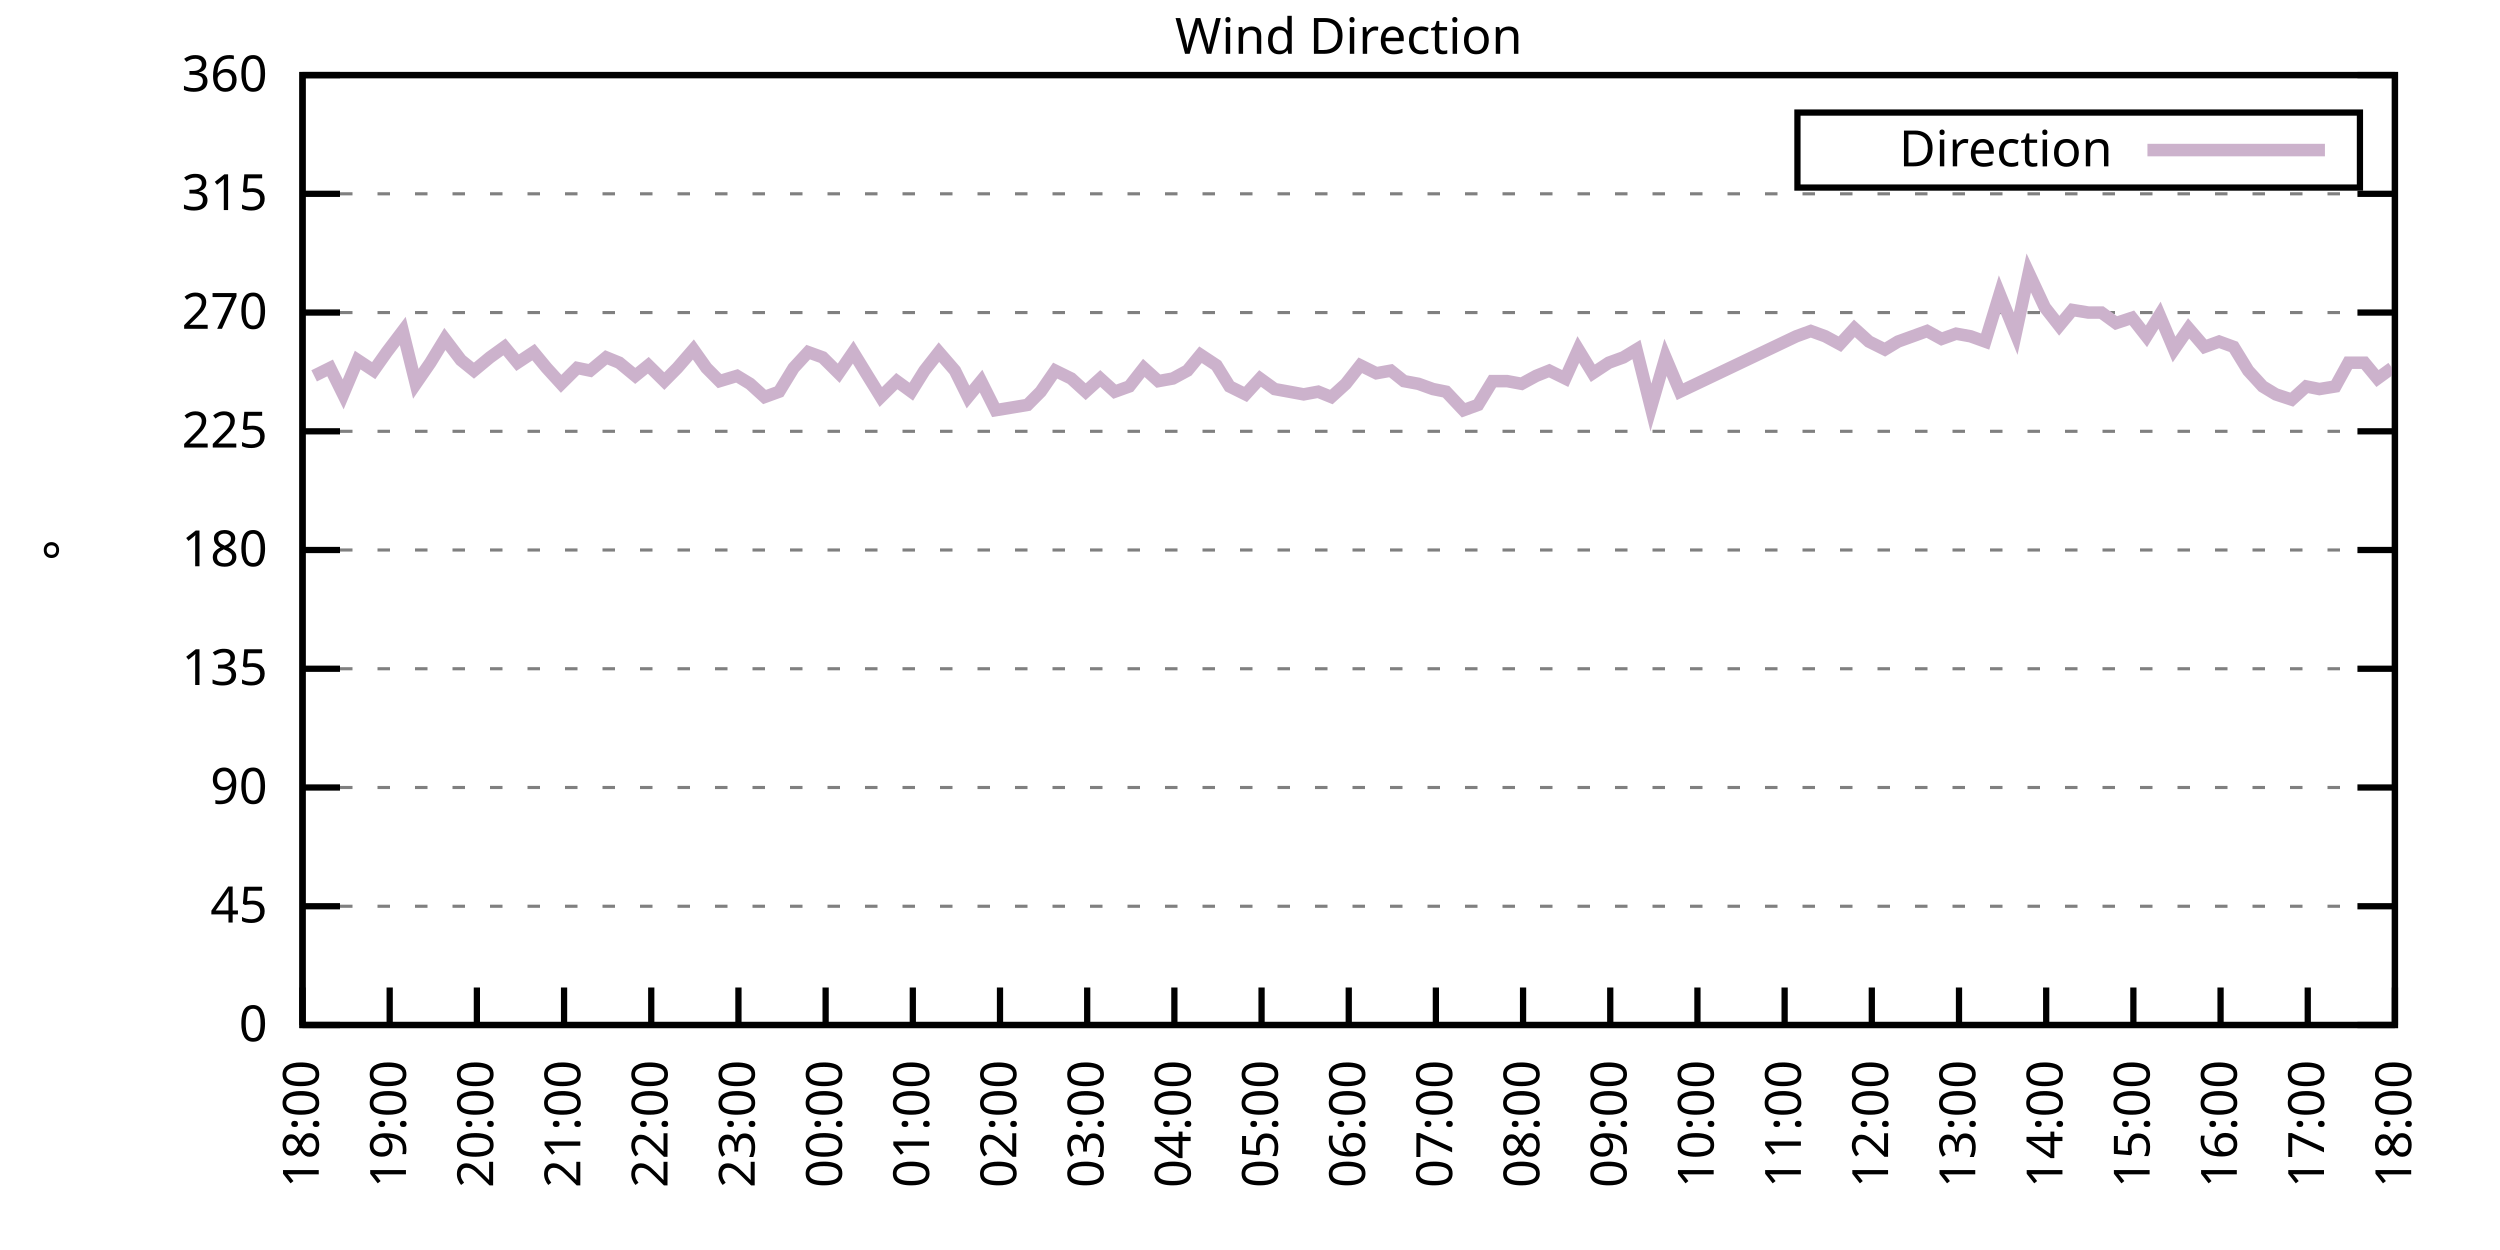
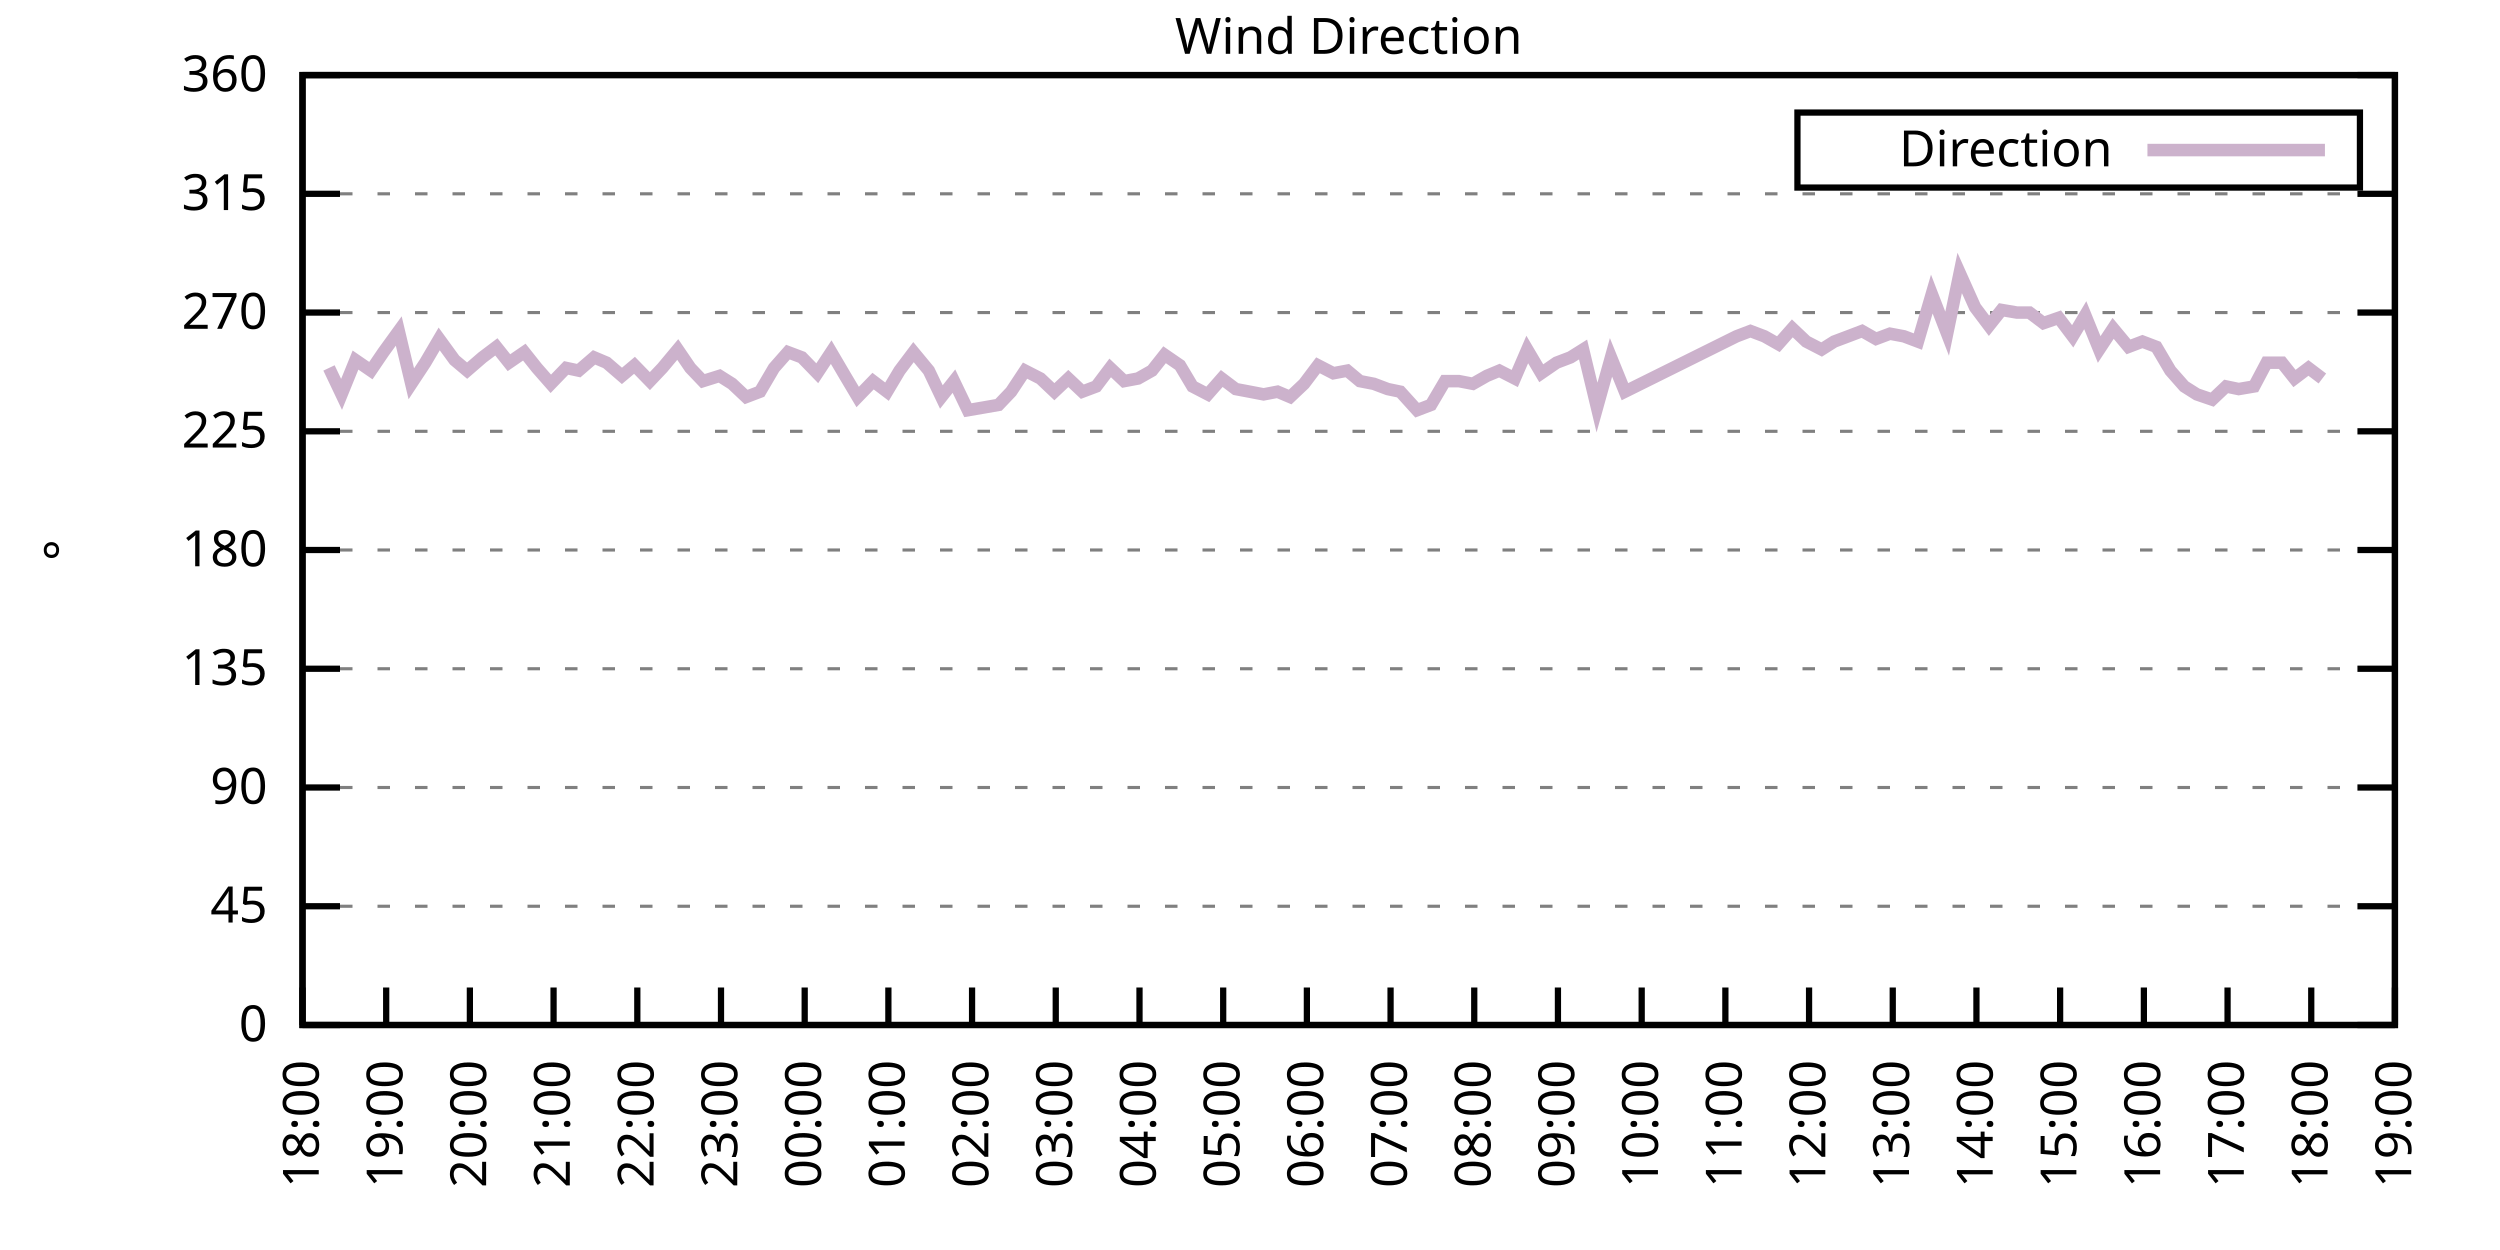
<svg xmlns="http://www.w3.org/2000/svg" xmlns:xlink="http://www.w3.org/1999/xlink" width="400" height="200" viewBox="0 0 400 200">
  <g id="gnuplot_canvas">
    <rect x="0" y="0" width="400" height="200" fill="none" />
    <defs>
      <circle id="gpDot" r="0.5" stroke-width="0.5" stroke="currentColor" />
      <path id="gpPt0" stroke-width="0.333" stroke="currentColor" d="M-1,0 h2 M0,-1 v2" />
      <path id="gpPt1" stroke-width="0.333" stroke="currentColor" d="M-1,-1 L1,1 M1,-1 L-1,1" />
      <path id="gpPt2" stroke-width="0.333" stroke="currentColor" d="M-1,0 L1,0 M0,-1 L0,1 M-1,-1 L1,1 M-1,1 L1,-1" />
      <rect id="gpPt3" stroke-width="0.333" stroke="currentColor" x="-1" y="-1" width="2" height="2" />
      <rect id="gpPt4" stroke-width="0.333" stroke="currentColor" fill="currentColor" x="-1" y="-1" width="2" height="2" />
      <circle id="gpPt5" stroke-width="0.333" stroke="currentColor" cx="0" cy="0" r="1" />
      <use xlink:href="#gpPt5" id="gpPt6" fill="currentColor" stroke="none" />
      <path id="gpPt7" stroke-width="0.333" stroke="currentColor" d="M0,-1.33 L-1.33,0.67 L1.33,0.67 z" />
      <use xlink:href="#gpPt7" id="gpPt8" fill="currentColor" stroke="none" />
      <use xlink:href="#gpPt7" id="gpPt9" stroke="currentColor" transform="rotate(180)" />
      <use xlink:href="#gpPt9" id="gpPt10" fill="currentColor" stroke="none" />
      <use xlink:href="#gpPt3" id="gpPt11" stroke="currentColor" transform="rotate(45)" />
      <use xlink:href="#gpPt11" id="gpPt12" fill="currentColor" stroke="none" />
      <path id="gpPt13" stroke-width="0.333" stroke="currentColor" d="M0,1.330 L1.265,0.411 L0.782,-1.067 L-0.782,-1.076 L-1.265,0.411 z" />
      <use xlink:href="#gpPt13" id="gpPt14" fill="currentColor" stroke="none" />
      <filter id="textbox" filterUnits="objectBoundingBox" x="0" y="0" height="1" width="1">
        <feFlood flood-color="white" flood-opacity="1" result="bgnd" />
        <feComposite in="SourceGraphic" in2="bgnd" operator="atop" />
      </filter>
      <filter id="greybox" filterUnits="objectBoundingBox" x="0" y="0" height="1" width="1">
        <feFlood flood-color="lightgrey" flood-opacity="1" result="grey" />
        <feComposite in="SourceGraphic" in2="grey" operator="atop" />
      </filter>
    </defs>
    <g fill="none" color="white" stroke="currentColor" stroke-width="1.00" stroke-linecap="butt" stroke-linejoin="miter">
</g>
    <g fill="none" color="black" stroke="currentColor" stroke-width="1.00" stroke-linecap="butt" stroke-linejoin="miter">
      <g stroke="none" shape-rendering="crispEdges">
        <polygon fill="rgb(255, 255, 255)" points="48.40,164.00 383.18,164.00 383.18,12.02 48.40,12.02 " />
      </g>
    </g>
    <g fill="none" color="black" stroke="currentColor" stroke-width="1.00" stroke-linecap="butt" stroke-linejoin="miter">
</g>
    <g fill="none" color="black" stroke="black" stroke-width="0.50" stroke-linecap="butt" stroke-linejoin="miter">
</g>
    <g fill="none" color="gray" stroke="currentColor" stroke-width="0.50" stroke-linecap="butt" stroke-linejoin="miter">
      <path stroke="gray" stroke-dasharray="2,4" class="gridline" d="M48.40,164.00 L383.19,164.00  " />
    </g>
    <g fill="none" color="gray" stroke="gray" stroke-width="1.00" stroke-linecap="butt" stroke-linejoin="miter">
</g>
    <g fill="none" color="black" stroke="currentColor" stroke-width="1.00" stroke-linecap="butt" stroke-linejoin="miter">
      <path stroke="black" d="M48.40,164.00 L54.40,164.00 M383.19,164.00 L377.19,164.00  " />
      <g transform="translate(42.80,166.60)" stroke="none" fill="black" font-family="Sans" font-size="8.00" text-anchor="end">
        <text>
          <tspan font-family="Sans"> 0</tspan>
        </text>
      </g>
    </g>
    <g fill="none" color="black" stroke="currentColor" stroke-width="1.00" stroke-linecap="butt" stroke-linejoin="miter">
</g>
    <g fill="none" color="black" stroke="black" stroke-width="0.50" stroke-linecap="butt" stroke-linejoin="miter">
</g>
    <g fill="none" color="gray" stroke="currentColor" stroke-width="0.50" stroke-linecap="butt" stroke-linejoin="miter">
      <path stroke="gray" stroke-dasharray="2,4" class="gridline" d="M48.40,145.00 L383.19,145.00  " />
    </g>
    <g fill="none" color="gray" stroke="gray" stroke-width="1.00" stroke-linecap="butt" stroke-linejoin="miter">
</g>
    <g fill="none" color="black" stroke="currentColor" stroke-width="1.00" stroke-linecap="butt" stroke-linejoin="miter">
      <path stroke="black" d="M48.40,145.00 L54.40,145.00 M383.19,145.00 L377.19,145.00  " />
      <g transform="translate(42.80,147.60)" stroke="none" fill="black" font-family="Sans" font-size="8.00" text-anchor="end">
        <text>
          <tspan font-family="Sans"> 45</tspan>
        </text>
      </g>
    </g>
    <g fill="none" color="black" stroke="currentColor" stroke-width="1.00" stroke-linecap="butt" stroke-linejoin="miter">
</g>
    <g fill="none" color="black" stroke="black" stroke-width="0.50" stroke-linecap="butt" stroke-linejoin="miter">
</g>
    <g fill="none" color="gray" stroke="currentColor" stroke-width="0.50" stroke-linecap="butt" stroke-linejoin="miter">
      <path stroke="gray" stroke-dasharray="2,4" class="gridline" d="M48.40,126.00 L383.19,126.00  " />
    </g>
    <g fill="none" color="gray" stroke="gray" stroke-width="1.00" stroke-linecap="butt" stroke-linejoin="miter">
</g>
    <g fill="none" color="black" stroke="currentColor" stroke-width="1.00" stroke-linecap="butt" stroke-linejoin="miter">
      <path stroke="black" d="M48.40,126.00 L54.40,126.00 M383.19,126.00 L377.19,126.00  " />
      <g transform="translate(42.80,128.60)" stroke="none" fill="black" font-family="Sans" font-size="8.00" text-anchor="end">
        <text>
          <tspan font-family="Sans"> 90</tspan>
        </text>
      </g>
    </g>
    <g fill="none" color="black" stroke="currentColor" stroke-width="1.00" stroke-linecap="butt" stroke-linejoin="miter">
</g>
    <g fill="none" color="black" stroke="black" stroke-width="0.50" stroke-linecap="butt" stroke-linejoin="miter">
</g>
    <g fill="none" color="gray" stroke="currentColor" stroke-width="0.50" stroke-linecap="butt" stroke-linejoin="miter">
      <path stroke="gray" stroke-dasharray="2,4" class="gridline" d="M48.40,107.00 L383.19,107.00  " />
    </g>
    <g fill="none" color="gray" stroke="gray" stroke-width="1.00" stroke-linecap="butt" stroke-linejoin="miter">
</g>
    <g fill="none" color="black" stroke="currentColor" stroke-width="1.00" stroke-linecap="butt" stroke-linejoin="miter">
      <path stroke="black" d="M48.40,107.00 L54.40,107.00 M383.19,107.00 L377.19,107.00  " />
      <g transform="translate(42.80,109.60)" stroke="none" fill="black" font-family="Sans" font-size="8.00" text-anchor="end">
        <text>
          <tspan font-family="Sans"> 135</tspan>
        </text>
      </g>
    </g>
    <g fill="none" color="black" stroke="currentColor" stroke-width="1.00" stroke-linecap="butt" stroke-linejoin="miter">
</g>
    <g fill="none" color="black" stroke="black" stroke-width="0.50" stroke-linecap="butt" stroke-linejoin="miter">
</g>
    <g fill="none" color="gray" stroke="currentColor" stroke-width="0.50" stroke-linecap="butt" stroke-linejoin="miter">
      <path stroke="gray" stroke-dasharray="2,4" class="gridline" d="M48.40,88.00 L383.19,88.00  " />
    </g>
    <g fill="none" color="gray" stroke="gray" stroke-width="1.00" stroke-linecap="butt" stroke-linejoin="miter">
</g>
    <g fill="none" color="black" stroke="currentColor" stroke-width="1.00" stroke-linecap="butt" stroke-linejoin="miter">
      <path stroke="black" d="M48.40,88.00 L54.40,88.00 M383.19,88.00 L377.19,88.00  " />
      <g transform="translate(42.80,90.60)" stroke="none" fill="black" font-family="Sans" font-size="8.00" text-anchor="end">
        <text>
          <tspan font-family="Sans"> 180</tspan>
        </text>
      </g>
    </g>
    <g fill="none" color="black" stroke="currentColor" stroke-width="1.00" stroke-linecap="butt" stroke-linejoin="miter">
</g>
    <g fill="none" color="black" stroke="black" stroke-width="0.50" stroke-linecap="butt" stroke-linejoin="miter">
</g>
    <g fill="none" color="gray" stroke="currentColor" stroke-width="0.50" stroke-linecap="butt" stroke-linejoin="miter">
      <path stroke="gray" stroke-dasharray="2,4" class="gridline" d="M48.40,69.01 L383.19,69.01  " />
    </g>
    <g fill="none" color="gray" stroke="gray" stroke-width="1.00" stroke-linecap="butt" stroke-linejoin="miter">
</g>
    <g fill="none" color="black" stroke="currentColor" stroke-width="1.00" stroke-linecap="butt" stroke-linejoin="miter">
      <path stroke="black" d="M48.40,69.01 L54.40,69.01 M383.19,69.01 L377.19,69.01  " />
      <g transform="translate(42.80,71.61)" stroke="none" fill="black" font-family="Sans" font-size="8.00" text-anchor="end">
        <text>
          <tspan font-family="Sans"> 225</tspan>
        </text>
      </g>
    </g>
    <g fill="none" color="black" stroke="currentColor" stroke-width="1.00" stroke-linecap="butt" stroke-linejoin="miter">
</g>
    <g fill="none" color="black" stroke="black" stroke-width="0.50" stroke-linecap="butt" stroke-linejoin="miter">
</g>
    <g fill="none" color="gray" stroke="currentColor" stroke-width="0.50" stroke-linecap="butt" stroke-linejoin="miter">
      <path stroke="gray" stroke-dasharray="2,4" class="gridline" d="M48.40,50.01 L383.19,50.01  " />
    </g>
    <g fill="none" color="gray" stroke="gray" stroke-width="1.00" stroke-linecap="butt" stroke-linejoin="miter">
</g>
    <g fill="none" color="black" stroke="currentColor" stroke-width="1.00" stroke-linecap="butt" stroke-linejoin="miter">
      <path stroke="black" d="M48.40,50.01 L54.40,50.01 M383.19,50.01 L377.19,50.01  " />
      <g transform="translate(42.80,52.61)" stroke="none" fill="black" font-family="Sans" font-size="8.00" text-anchor="end">
        <text>
          <tspan font-family="Sans"> 270</tspan>
        </text>
      </g>
    </g>
    <g fill="none" color="black" stroke="currentColor" stroke-width="1.00" stroke-linecap="butt" stroke-linejoin="miter">
</g>
    <g fill="none" color="black" stroke="black" stroke-width="0.50" stroke-linecap="butt" stroke-linejoin="miter">
</g>
    <g fill="none" color="gray" stroke="currentColor" stroke-width="0.50" stroke-linecap="butt" stroke-linejoin="miter">
      <path stroke="gray" stroke-dasharray="2,4" class="gridline" d="M48.40,31.01 L383.19,31.01  " />
    </g>
    <g fill="none" color="gray" stroke="gray" stroke-width="1.00" stroke-linecap="butt" stroke-linejoin="miter">
</g>
    <g fill="none" color="black" stroke="currentColor" stroke-width="1.00" stroke-linecap="butt" stroke-linejoin="miter">
      <path stroke="black" d="M48.40,31.01 L54.40,31.01 M383.19,31.01 L377.19,31.01  " />
      <g transform="translate(42.80,33.61)" stroke="none" fill="black" font-family="Sans" font-size="8.00" text-anchor="end">
        <text>
          <tspan font-family="Sans"> 315</tspan>
        </text>
      </g>
    </g>
    <g fill="none" color="black" stroke="currentColor" stroke-width="1.00" stroke-linecap="butt" stroke-linejoin="miter">
</g>
    <g fill="none" color="black" stroke="black" stroke-width="0.50" stroke-linecap="butt" stroke-linejoin="miter">
</g>
    <g fill="none" color="gray" stroke="currentColor" stroke-width="0.50" stroke-linecap="butt" stroke-linejoin="miter">
      <path stroke="gray" stroke-dasharray="2,4" class="gridline" d="M48.40,12.01 L383.19,12.01  " />
    </g>
    <g fill="none" color="gray" stroke="gray" stroke-width="1.00" stroke-linecap="butt" stroke-linejoin="miter">
</g>
    <g fill="none" color="black" stroke="currentColor" stroke-width="1.00" stroke-linecap="butt" stroke-linejoin="miter">
      <path stroke="black" d="M48.40,12.01 L54.40,12.01 M383.19,12.01 L377.19,12.01  " />
      <g transform="translate(42.80,14.61)" stroke="none" fill="black" font-family="Sans" font-size="8.00" text-anchor="end">
        <text>
          <tspan font-family="Sans"> 360</tspan>
        </text>
      </g>
    </g>
    <g fill="none" color="black" stroke="currentColor" stroke-width="1.00" stroke-linecap="butt" stroke-linejoin="miter">
      <path stroke="black" d="M48.40,164.00 L48.40,158.00  " />
      <g transform="translate(51.00,169.60) rotate(270.00)" stroke="none" fill="black" font-family="Sans" font-size="8.00" text-anchor="end">
        <text>
          <tspan font-family="Sans">18:00</tspan>
        </text>
      </g>
    </g>
    <g fill="none" color="black" stroke="currentColor" stroke-width="1.00" stroke-linecap="butt" stroke-linejoin="miter">
-       <path stroke="black" d="M62.35,164.00 L62.35,158.00  " />
-       <g transform="translate(64.95,169.60) rotate(270.00)" stroke="none" fill="black" font-family="Sans" font-size="8.00" text-anchor="end">
+       <path stroke="black" d="M61.79,164.00 L61.79,158.00  " />
+       <g transform="translate(64.39,169.60) rotate(270.00)" stroke="none" fill="black" font-family="Sans" font-size="8.00" text-anchor="end">
        <text>
          <tspan font-family="Sans">19:00</tspan>
        </text>
      </g>
    </g>
    <g fill="none" color="black" stroke="currentColor" stroke-width="1.00" stroke-linecap="butt" stroke-linejoin="miter">
-       <path stroke="black" d="M76.30,164.00 L76.30,158.00  " />
-       <g transform="translate(78.90,169.60) rotate(270.00)" stroke="none" fill="black" font-family="Sans" font-size="8.00" text-anchor="end">
+       <path stroke="black" d="M75.18,164.00 L75.18,158.00  " />
+       <g transform="translate(77.78,169.60) rotate(270.00)" stroke="none" fill="black" font-family="Sans" font-size="8.00" text-anchor="end">
        <text>
          <tspan font-family="Sans">20:00</tspan>
        </text>
      </g>
    </g>
    <g fill="none" color="black" stroke="currentColor" stroke-width="1.00" stroke-linecap="butt" stroke-linejoin="miter">
-       <path stroke="black" d="M90.25,164.00 L90.25,158.00  " />
-       <g transform="translate(92.85,169.60) rotate(270.00)" stroke="none" fill="black" font-family="Sans" font-size="8.00" text-anchor="end">
+       <path stroke="black" d="M88.57,164.00 L88.57,158.00  " />
+       <g transform="translate(91.17,169.60) rotate(270.00)" stroke="none" fill="black" font-family="Sans" font-size="8.00" text-anchor="end">
        <text>
          <tspan font-family="Sans">21:00</tspan>
        </text>
      </g>
    </g>
    <g fill="none" color="black" stroke="currentColor" stroke-width="1.00" stroke-linecap="butt" stroke-linejoin="miter">
-       <path stroke="black" d="M104.20,164.00 L104.20,158.00  " />
-       <g transform="translate(106.80,169.60) rotate(270.00)" stroke="none" fill="black" font-family="Sans" font-size="8.00" text-anchor="end">
+       <path stroke="black" d="M101.97,164.00 L101.97,158.00  " />
+       <g transform="translate(104.57,169.60) rotate(270.00)" stroke="none" fill="black" font-family="Sans" font-size="8.00" text-anchor="end">
        <text>
          <tspan font-family="Sans">22:00</tspan>
        </text>
      </g>
    </g>
    <g fill="none" color="black" stroke="currentColor" stroke-width="1.00" stroke-linecap="butt" stroke-linejoin="miter">
-       <path stroke="black" d="M118.15,164.00 L118.15,158.00  " />
-       <g transform="translate(120.75,169.60) rotate(270.00)" stroke="none" fill="black" font-family="Sans" font-size="8.00" text-anchor="end">
+       <path stroke="black" d="M115.36,164.00 L115.36,158.00  " />
+       <g transform="translate(117.96,169.60) rotate(270.00)" stroke="none" fill="black" font-family="Sans" font-size="8.00" text-anchor="end">
        <text>
          <tspan font-family="Sans">23:00</tspan>
        </text>
      </g>
    </g>
    <g fill="none" color="black" stroke="currentColor" stroke-width="1.00" stroke-linecap="butt" stroke-linejoin="miter">
-       <path stroke="black" d="M132.10,164.00 L132.10,158.00  " />
-       <g transform="translate(134.70,169.60) rotate(270.00)" stroke="none" fill="black" font-family="Sans" font-size="8.00" text-anchor="end">
+       <path stroke="black" d="M128.75,164.00 L128.75,158.00  " />
+       <g transform="translate(131.35,169.60) rotate(270.00)" stroke="none" fill="black" font-family="Sans" font-size="8.00" text-anchor="end">
        <text>
          <tspan font-family="Sans">00:00</tspan>
        </text>
      </g>
    </g>
    <g fill="none" color="black" stroke="currentColor" stroke-width="1.00" stroke-linecap="butt" stroke-linejoin="miter">
-       <path stroke="black" d="M146.05,164.00 L146.05,158.00  " />
-       <g transform="translate(148.65,169.60) rotate(270.00)" stroke="none" fill="black" font-family="Sans" font-size="8.00" text-anchor="end">
+       <path stroke="black" d="M142.14,164.00 L142.14,158.00  " />
+       <g transform="translate(144.74,169.60) rotate(270.00)" stroke="none" fill="black" font-family="Sans" font-size="8.00" text-anchor="end">
        <text>
          <tspan font-family="Sans">01:00</tspan>
        </text>
      </g>
    </g>
    <g fill="none" color="black" stroke="currentColor" stroke-width="1.00" stroke-linecap="butt" stroke-linejoin="miter">
-       <path stroke="black" d="M160.00,164.00 L160.00,158.00  " />
-       <g transform="translate(162.60,169.60) rotate(270.00)" stroke="none" fill="black" font-family="Sans" font-size="8.00" text-anchor="end">
+       <path stroke="black" d="M155.53,164.00 L155.53,158.00  " />
+       <g transform="translate(158.13,169.60) rotate(270.00)" stroke="none" fill="black" font-family="Sans" font-size="8.00" text-anchor="end">
        <text>
          <tspan font-family="Sans">02:00</tspan>
        </text>
      </g>
    </g>
    <g fill="none" color="black" stroke="currentColor" stroke-width="1.00" stroke-linecap="butt" stroke-linejoin="miter">
-       <path stroke="black" d="M173.95,164.00 L173.95,158.00  " />
-       <g transform="translate(176.55,169.60) rotate(270.00)" stroke="none" fill="black" font-family="Sans" font-size="8.00" text-anchor="end">
+       <path stroke="black" d="M168.92,164.00 L168.92,158.00  " />
+       <g transform="translate(171.52,169.60) rotate(270.00)" stroke="none" fill="black" font-family="Sans" font-size="8.00" text-anchor="end">
        <text>
          <tspan font-family="Sans">03:00</tspan>
        </text>
      </g>
    </g>
    <g fill="none" color="black" stroke="currentColor" stroke-width="1.00" stroke-linecap="butt" stroke-linejoin="miter">
-       <path stroke="black" d="M187.90,164.00 L187.90,158.00  " />
-       <g transform="translate(190.50,169.60) rotate(270.00)" stroke="none" fill="black" font-family="Sans" font-size="8.00" text-anchor="end">
+       <path stroke="black" d="M182.32,164.00 L182.32,158.00  " />
+       <g transform="translate(184.92,169.60) rotate(270.00)" stroke="none" fill="black" font-family="Sans" font-size="8.00" text-anchor="end">
        <text>
          <tspan font-family="Sans">04:00</tspan>
        </text>
      </g>
    </g>
    <g fill="none" color="black" stroke="currentColor" stroke-width="1.00" stroke-linecap="butt" stroke-linejoin="miter">
-       <path stroke="black" d="M201.85,164.00 L201.85,158.00  " />
-       <g transform="translate(204.45,169.60) rotate(270.00)" stroke="none" fill="black" font-family="Sans" font-size="8.00" text-anchor="end">
+       <path stroke="black" d="M195.71,164.00 L195.71,158.00  " />
+       <g transform="translate(198.31,169.60) rotate(270.00)" stroke="none" fill="black" font-family="Sans" font-size="8.00" text-anchor="end">
        <text>
          <tspan font-family="Sans">05:00</tspan>
        </text>
      </g>
    </g>
    <g fill="none" color="black" stroke="currentColor" stroke-width="1.00" stroke-linecap="butt" stroke-linejoin="miter">
-       <path stroke="black" d="M215.80,164.00 L215.80,158.00  " />
-       <g transform="translate(218.40,169.60) rotate(270.00)" stroke="none" fill="black" font-family="Sans" font-size="8.00" text-anchor="end">
+       <path stroke="black" d="M209.10,164.00 L209.10,158.00  " />
+       <g transform="translate(211.70,169.60) rotate(270.00)" stroke="none" fill="black" font-family="Sans" font-size="8.00" text-anchor="end">
        <text>
          <tspan font-family="Sans">06:00</tspan>
        </text>
      </g>
    </g>
    <g fill="none" color="black" stroke="currentColor" stroke-width="1.00" stroke-linecap="butt" stroke-linejoin="miter">
-       <path stroke="black" d="M229.74,164.00 L229.74,158.00  " />
-       <g transform="translate(232.34,169.60) rotate(270.00)" stroke="none" fill="black" font-family="Sans" font-size="8.00" text-anchor="end">
+       <path stroke="black" d="M222.49,164.00 L222.49,158.00  " />
+       <g transform="translate(225.09,169.60) rotate(270.00)" stroke="none" fill="black" font-family="Sans" font-size="8.00" text-anchor="end">
        <text>
          <tspan font-family="Sans">07:00</tspan>
        </text>
      </g>
    </g>
    <g fill="none" color="black" stroke="currentColor" stroke-width="1.00" stroke-linecap="butt" stroke-linejoin="miter">
-       <path stroke="black" d="M243.69,164.00 L243.69,158.00  " />
-       <g transform="translate(246.29,169.60) rotate(270.00)" stroke="none" fill="black" font-family="Sans" font-size="8.00" text-anchor="end">
+       <path stroke="black" d="M235.88,164.00 L235.88,158.00  " />
+       <g transform="translate(238.48,169.60) rotate(270.00)" stroke="none" fill="black" font-family="Sans" font-size="8.00" text-anchor="end">
        <text>
          <tspan font-family="Sans">08:00</tspan>
        </text>
      </g>
    </g>
    <g fill="none" color="black" stroke="currentColor" stroke-width="1.00" stroke-linecap="butt" stroke-linejoin="miter">
-       <path stroke="black" d="M257.64,164.00 L257.64,158.00  " />
-       <g transform="translate(260.24,169.60) rotate(270.00)" stroke="none" fill="black" font-family="Sans" font-size="8.00" text-anchor="end">
+       <path stroke="black" d="M249.27,164.00 L249.27,158.00  " />
+       <g transform="translate(251.87,169.60) rotate(270.00)" stroke="none" fill="black" font-family="Sans" font-size="8.00" text-anchor="end">
        <text>
          <tspan font-family="Sans">09:00</tspan>
        </text>
      </g>
    </g>
    <g fill="none" color="black" stroke="currentColor" stroke-width="1.00" stroke-linecap="butt" stroke-linejoin="miter">
-       <path stroke="black" d="M271.59,164.00 L271.59,158.00  " />
-       <g transform="translate(274.19,169.60) rotate(270.00)" stroke="none" fill="black" font-family="Sans" font-size="8.00" text-anchor="end">
+       <path stroke="black" d="M262.67,164.00 L262.67,158.00  " />
+       <g transform="translate(265.27,169.60) rotate(270.00)" stroke="none" fill="black" font-family="Sans" font-size="8.00" text-anchor="end">
        <text>
          <tspan font-family="Sans">10:00</tspan>
        </text>
      </g>
    </g>
    <g fill="none" color="black" stroke="currentColor" stroke-width="1.00" stroke-linecap="butt" stroke-linejoin="miter">
-       <path stroke="black" d="M285.54,164.00 L285.54,158.00  " />
-       <g transform="translate(288.14,169.60) rotate(270.00)" stroke="none" fill="black" font-family="Sans" font-size="8.00" text-anchor="end">
+       <path stroke="black" d="M276.06,164.00 L276.06,158.00  " />
+       <g transform="translate(278.66,169.60) rotate(270.00)" stroke="none" fill="black" font-family="Sans" font-size="8.00" text-anchor="end">
        <text>
          <tspan font-family="Sans">11:00</tspan>
        </text>
      </g>
    </g>
    <g fill="none" color="black" stroke="currentColor" stroke-width="1.00" stroke-linecap="butt" stroke-linejoin="miter">
-       <path stroke="black" d="M299.49,164.00 L299.49,158.00  " />
-       <g transform="translate(302.09,169.60) rotate(270.00)" stroke="none" fill="black" font-family="Sans" font-size="8.00" text-anchor="end">
+       <path stroke="black" d="M289.45,164.00 L289.45,158.00  " />
+       <g transform="translate(292.05,169.60) rotate(270.00)" stroke="none" fill="black" font-family="Sans" font-size="8.00" text-anchor="end">
        <text>
          <tspan font-family="Sans">12:00</tspan>
        </text>
      </g>
    </g>
    <g fill="none" color="black" stroke="currentColor" stroke-width="1.00" stroke-linecap="butt" stroke-linejoin="miter">
-       <path stroke="black" d="M313.44,164.00 L313.44,158.00  " />
-       <g transform="translate(316.04,169.60) rotate(270.00)" stroke="none" fill="black" font-family="Sans" font-size="8.00" text-anchor="end">
+       <path stroke="black" d="M302.84,164.00 L302.84,158.00  " />
+       <g transform="translate(305.44,169.60) rotate(270.00)" stroke="none" fill="black" font-family="Sans" font-size="8.00" text-anchor="end">
        <text>
          <tspan font-family="Sans">13:00</tspan>
        </text>
      </g>
    </g>
    <g fill="none" color="black" stroke="currentColor" stroke-width="1.00" stroke-linecap="butt" stroke-linejoin="miter">
-       <path stroke="black" d="M327.39,164.00 L327.39,158.00  " />
-       <g transform="translate(329.99,169.60) rotate(270.00)" stroke="none" fill="black" font-family="Sans" font-size="8.00" text-anchor="end">
+       <path stroke="black" d="M316.23,164.00 L316.23,158.00  " />
+       <g transform="translate(318.83,169.60) rotate(270.00)" stroke="none" fill="black" font-family="Sans" font-size="8.00" text-anchor="end">
        <text>
          <tspan font-family="Sans">14:00</tspan>
        </text>
      </g>
    </g>
    <g fill="none" color="black" stroke="currentColor" stroke-width="1.00" stroke-linecap="butt" stroke-linejoin="miter">
-       <path stroke="black" d="M341.34,164.00 L341.34,158.00  " />
-       <g transform="translate(343.94,169.60) rotate(270.00)" stroke="none" fill="black" font-family="Sans" font-size="8.00" text-anchor="end">
+       <path stroke="black" d="M329.62,164.00 L329.62,158.00  " />
+       <g transform="translate(332.22,169.60) rotate(270.00)" stroke="none" fill="black" font-family="Sans" font-size="8.00" text-anchor="end">
        <text>
          <tspan font-family="Sans">15:00</tspan>
        </text>
      </g>
    </g>
    <g fill="none" color="black" stroke="currentColor" stroke-width="1.00" stroke-linecap="butt" stroke-linejoin="miter">
-       <path stroke="black" d="M355.29,164.00 L355.29,158.00  " />
-       <g transform="translate(357.89,169.60) rotate(270.00)" stroke="none" fill="black" font-family="Sans" font-size="8.00" text-anchor="end">
+       <path stroke="black" d="M343.02,164.00 L343.02,158.00  " />
+       <g transform="translate(345.62,169.60) rotate(270.00)" stroke="none" fill="black" font-family="Sans" font-size="8.00" text-anchor="end">
        <text>
          <tspan font-family="Sans">16:00</tspan>
        </text>
      </g>
    </g>
    <g fill="none" color="black" stroke="currentColor" stroke-width="1.00" stroke-linecap="butt" stroke-linejoin="miter">
-       <path stroke="black" d="M369.24,164.00 L369.24,158.00  " />
-       <g transform="translate(371.84,169.60) rotate(270.00)" stroke="none" fill="black" font-family="Sans" font-size="8.00" text-anchor="end">
+       <path stroke="black" d="M356.41,164.00 L356.41,158.00  " />
+       <g transform="translate(359.01,169.60) rotate(270.00)" stroke="none" fill="black" font-family="Sans" font-size="8.00" text-anchor="end">
        <text>
          <tspan font-family="Sans">17:00</tspan>
+         </text>
+       </g>
+     </g>
+     <g fill="none" color="black" stroke="currentColor" stroke-width="1.00" stroke-linecap="butt" stroke-linejoin="miter">
+       <path stroke="black" d="M369.80,164.00 L369.80,158.00  " />
+       <g transform="translate(372.40,169.60) rotate(270.00)" stroke="none" fill="black" font-family="Sans" font-size="8.00" text-anchor="end">
+         <text>
+           <tspan font-family="Sans">18:00</tspan>
        </text>
      </g>
    </g>
    <g fill="none" color="black" stroke="currentColor" stroke-width="1.00" stroke-linecap="butt" stroke-linejoin="miter">
      <path stroke="black" d="M383.19,164.00 L383.19,158.00  " />
      <g transform="translate(385.79,169.60) rotate(270.00)" stroke="none" fill="black" font-family="Sans" font-size="8.00" text-anchor="end">
        <text>
-           <tspan font-family="Sans">18:00</tspan>
+           <tspan font-family="Sans">19:00</tspan>
        </text>
      </g>
    </g>
    <g fill="none" color="black" stroke="currentColor" stroke-width="1.00" stroke-linecap="butt" stroke-linejoin="miter">
</g>
    <g fill="none" color="black" stroke="currentColor" stroke-width="1.00" stroke-linecap="butt" stroke-linejoin="miter">
      <path stroke="black" d="M48.40,12.01 L48.40,164.00 L383.19,164.00 L383.19,12.01 L48.40,12.01 Z  " />
    </g>
    <g fill="none" color="black" stroke="currentColor" stroke-width="1.00" stroke-linecap="butt" stroke-linejoin="miter">
</g>
    <g fill="none" color="black" stroke="currentColor" stroke-width="1.00" stroke-linecap="butt" stroke-linejoin="miter">
      <path stroke="black" d="M287.59,30.01 L287.59,18.01 L377.59,18.01 L377.59,30.01 L287.59,30.01 Z  " />
    </g>
    <g id="Wind_direction_plot_1">
      <g fill="none" color="white" stroke="black" stroke-width="2.00" stroke-linecap="butt" stroke-linejoin="miter">
</g>
      <g fill="none" color="black" stroke="currentColor" stroke-width="2.00" stroke-linecap="butt" stroke-linejoin="miter">
        <g transform="translate(337.99,26.61)" stroke="none" fill="black" font-family="Sans" font-size="8.00" text-anchor="end">
          <text>
            <tspan font-family="Sans">Direction</tspan>
          </text>
        </g>
      </g>
      <g fill="none" color="black" stroke="currentColor" stroke-width="2.00" stroke-linecap="butt" stroke-linejoin="miter">
-         <path stroke="rgb(204, 178, 204)" d="M343.59,24.01 L371.99,24.01 M50.26,60.14 L52.82,58.87 L54.91,63.10 L57.23,57.61 L59.79,59.30 L61.88,56.34   L64.44,52.96 L66.53,61.41 L68.86,58.03 L71.18,54.23 L73.74,57.61 L75.83,59.30 L78.39,57.18 L80.72,55.50   L82.81,58.03 L85.37,56.34 L87.46,58.87 L89.78,61.41 L92.34,58.87 L94.43,59.30 L96.99,57.18 L99.08,58.03   L101.64,60.14 L103.73,58.45 L106.29,60.98 L108.38,58.87 L110.94,55.92 L113.03,58.87 L115.13,60.98 L117.92,60.14   L120.01,61.41 L122.33,63.52 L124.66,62.67 L126.98,58.87 L129.31,56.34 L131.63,57.18 L134.19,59.72 L136.51,56.34   L138.84,60.14 L140.93,63.52 L143.49,60.98 L145.81,62.67 L147.91,59.30 L150.23,56.34 L152.79,59.30 L154.88,63.52   L156.97,60.98 L159.30,65.63 L161.86,65.21 L164.41,64.78 L166.51,62.67 L168.83,59.30 L171.39,60.56 L173.71,62.67   L176.04,60.56 L178.36,62.67 L180.69,61.83 L183.01,58.87 L185.34,60.98 L187.66,60.56 L189.99,59.30 L192.08,56.76   L194.64,58.45 L196.73,61.83 L199.29,63.10 L201.61,60.56 L203.94,62.25 L206.26,62.67 L208.59,63.10 L210.91,62.67   L213.01,63.52 L215.33,61.41 L217.65,58.45 L220.21,59.72 L222.54,59.30 L224.63,60.98 L226.95,61.41 L229.28,62.25   L231.37,62.67 L234.16,65.63 L236.49,64.78 L238.81,60.98 L241.14,60.98 L243.46,61.41 L245.79,60.14 L247.88,59.30   L250.44,60.56 L252.53,55.92 L254.85,59.72 L257.41,58.03 L259.74,57.18 L261.83,55.92 L264.15,65.21 L266.48,57.18   L268.80,62.67 L287.40,53.81 L289.73,52.96 L292.05,53.81 L294.38,55.07 L296.70,52.54 L299.03,54.65 L301.58,55.92   L303.68,54.65 L306.00,53.81 L308.33,52.96 L310.65,54.23 L312.98,53.39 L315.30,53.81 L317.63,54.65 L319.95,47.05   L322.51,53.39 L324.60,43.67 L327.16,49.16 L329.48,52.12 L331.58,49.59 L334.13,50.01 L336.23,50.01 L338.55,51.70   L341.11,50.85 L343.43,53.81 L345.53,50.43 L347.85,55.92 L350.18,52.54 L352.73,55.50 L355.06,54.65 L357.38,55.50   L359.71,59.30 L362.03,61.83 L364.13,63.10 L366.68,63.94 L369.01,61.83 L371.10,62.25 L373.66,61.83 L375.75,58.03   L378.31,58.03 L380.40,60.56 L382.73,58.87  " />
+         <path stroke="rgb(204, 178, 204)" d="M343.59,24.01 L371.99,24.01 M52.64,58.87 L54.65,63.10 L56.88,57.61 L59.34,59.30 L61.35,56.34 L63.80,52.96   L65.81,61.41 L68.04,58.03 L70.27,54.23 L72.73,57.61 L74.74,59.30 L77.19,57.18 L79.42,55.50 L81.43,58.03   L83.89,56.34 L85.90,58.87 L88.13,61.41 L90.58,58.87 L92.59,59.30 L95.05,57.18 L97.06,58.03 L99.51,60.14   L101.52,58.45 L103.98,60.98 L105.98,58.87 L108.44,55.92 L110.45,58.87 L112.46,60.98 L115.13,60.14 L117.14,61.41   L119.38,63.52 L121.61,62.67 L123.84,58.87 L126.07,56.34 L128.30,57.18 L130.76,59.72 L132.99,56.34 L135.22,60.14   L137.23,63.52 L139.69,60.98 L141.92,62.67 L143.93,59.30 L146.16,56.34 L148.61,59.30 L150.62,63.52 L152.63,60.98   L154.86,65.63 L157.32,65.21 L159.77,64.78 L161.78,62.67 L164.01,59.30 L166.47,60.56 L168.70,62.67 L170.93,60.56   L173.17,62.67 L175.40,61.83 L177.63,58.87 L179.86,60.98 L182.09,60.56 L184.32,59.30 L186.33,56.76 L188.79,58.45   L190.80,61.83 L193.25,63.10 L195.48,60.56 L197.72,62.25 L199.95,62.67 L202.18,63.10 L204.41,62.67 L206.42,63.52   L208.65,61.41 L210.88,58.45 L213.34,59.72 L215.57,59.30 L217.58,60.98 L219.81,61.41 L222.04,62.25 L224.05,62.67   L226.73,65.63 L228.96,64.78 L231.20,60.98 L233.43,60.98 L235.66,61.41 L237.89,60.14 L239.90,59.30 L242.36,60.56   L244.36,55.92 L246.60,59.72 L249.05,58.03 L251.28,57.18 L253.29,55.92 L255.52,65.21 L257.76,57.18 L259.99,62.67   L277.84,53.81 L280.07,52.96 L282.31,53.81 L284.54,55.07 L286.77,52.54 L289.00,54.65 L291.46,55.92 L293.47,54.65   L295.70,53.81 L297.93,52.96 L300.16,54.23 L302.39,53.39 L304.63,53.81 L306.86,54.65 L309.09,47.05 L311.54,53.39   L313.55,43.67 L316.01,49.16 L318.24,52.12 L320.25,49.59 L322.70,50.01 L324.71,50.01 L326.95,51.70 L329.40,50.85   L331.63,53.81 L333.64,50.43 L335.87,55.92 L338.10,52.54 L340.56,55.50 L342.79,54.65 L345.02,55.50 L347.26,59.30   L349.49,61.83 L351.50,63.10 L353.95,63.94 L356.18,61.83 L358.19,62.25 L360.65,61.83 L362.66,58.03 L365.11,58.03   L367.12,60.56 L369.35,58.87 L371.58,60.56  " />
      </g>
    </g>
    <g fill="none" color="black" stroke="currentColor" stroke-width="2.00" stroke-linecap="butt" stroke-linejoin="miter">
</g>
    <g fill="none" color="black" stroke="black" stroke-width="1.00" stroke-linecap="butt" stroke-linejoin="miter">
</g>
    <g fill="none" color="black" stroke="currentColor" stroke-width="1.00" stroke-linecap="butt" stroke-linejoin="miter">
      <path stroke="black" d="M48.40,12.01 L48.40,164.00 L383.19,164.00 L383.19,12.01 L48.40,12.01 Z  " />
      <g transform="translate(12.80,88.01) rotate(270.00)" stroke="none" fill="black" font-family="Sans" font-size="8.00" text-anchor="middle">
        <text>
          <tspan font-family="Sans">°</tspan>
        </text>
      </g>
    </g>
    <g fill="none" color="black" stroke="currentColor" stroke-width="1.00" stroke-linecap="butt" stroke-linejoin="miter">
</g>
    <g fill="none" color="black" stroke="currentColor" stroke-width="1.00" stroke-linecap="butt" stroke-linejoin="miter">
      <g transform="translate(215.79,8.61)" stroke="none" fill="black" font-family="Sans" font-size="8.00" text-anchor="middle">
        <text>
          <tspan font-family="Sans">Wind Direction</tspan>
        </text>
      </g>
    </g>
    <g fill="none" color="black" stroke="currentColor" stroke-width="1.00" stroke-linecap="butt" stroke-linejoin="miter">
</g>
  </g>
</svg>
